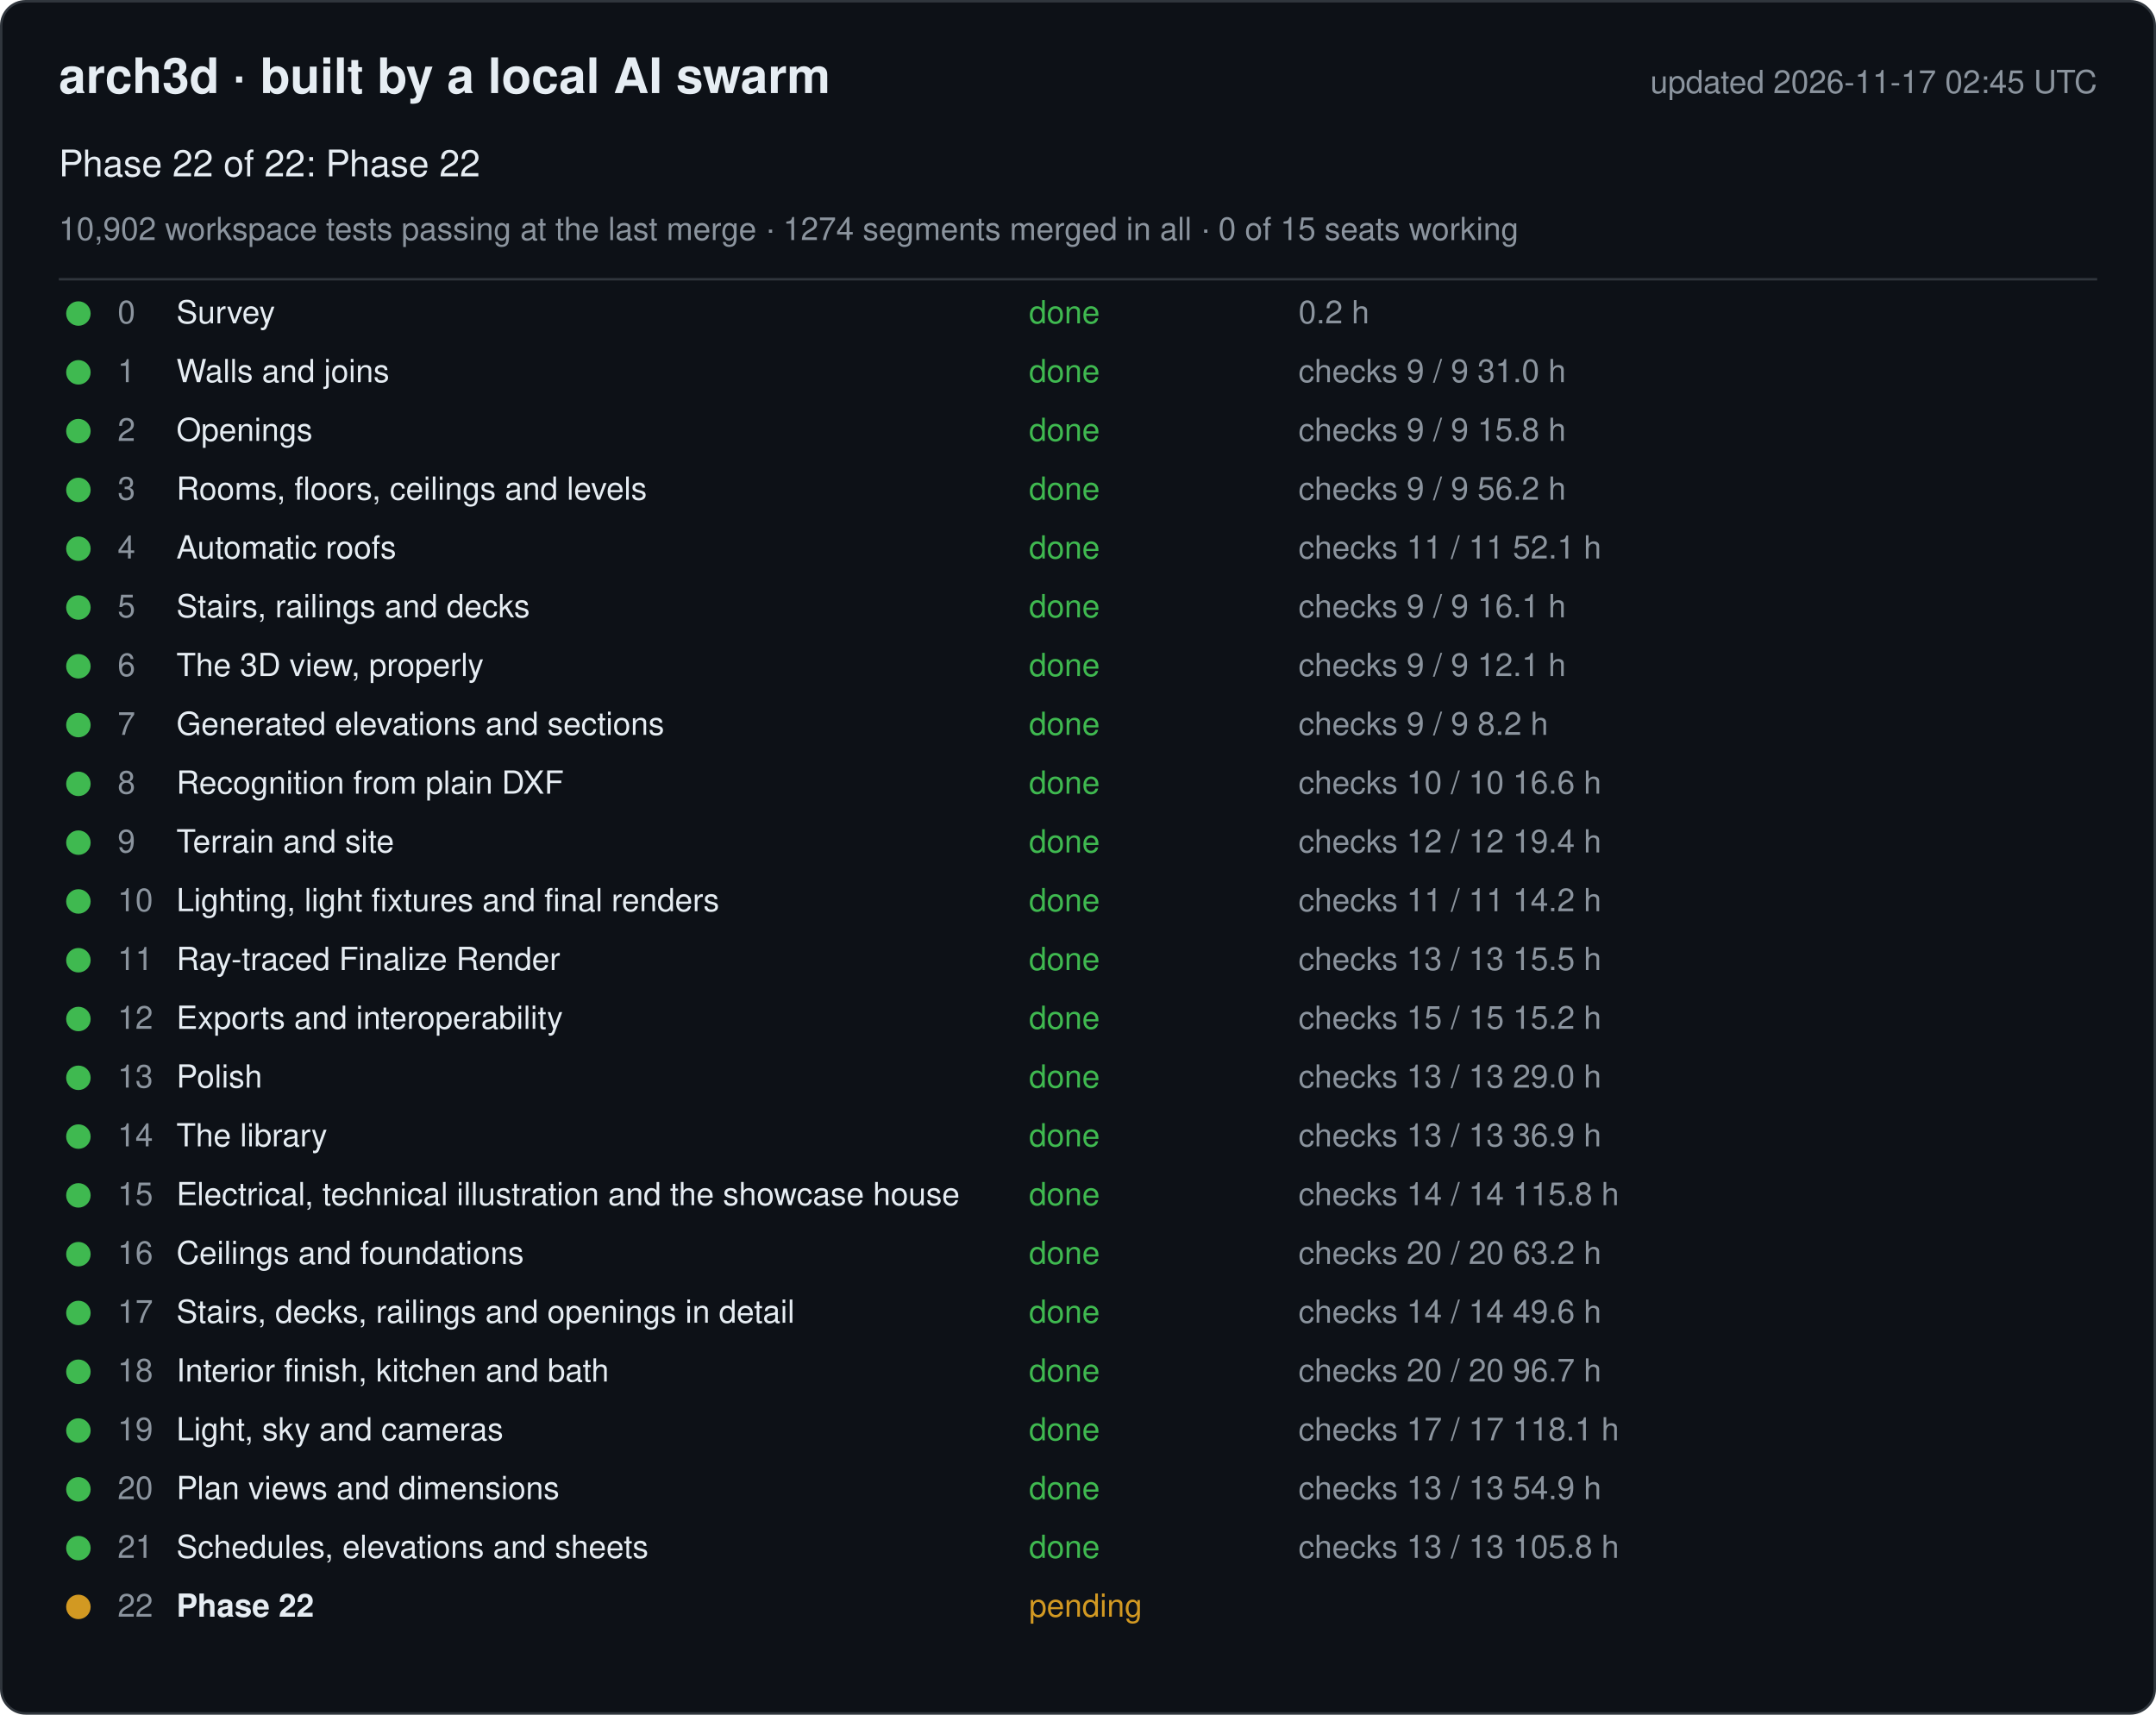
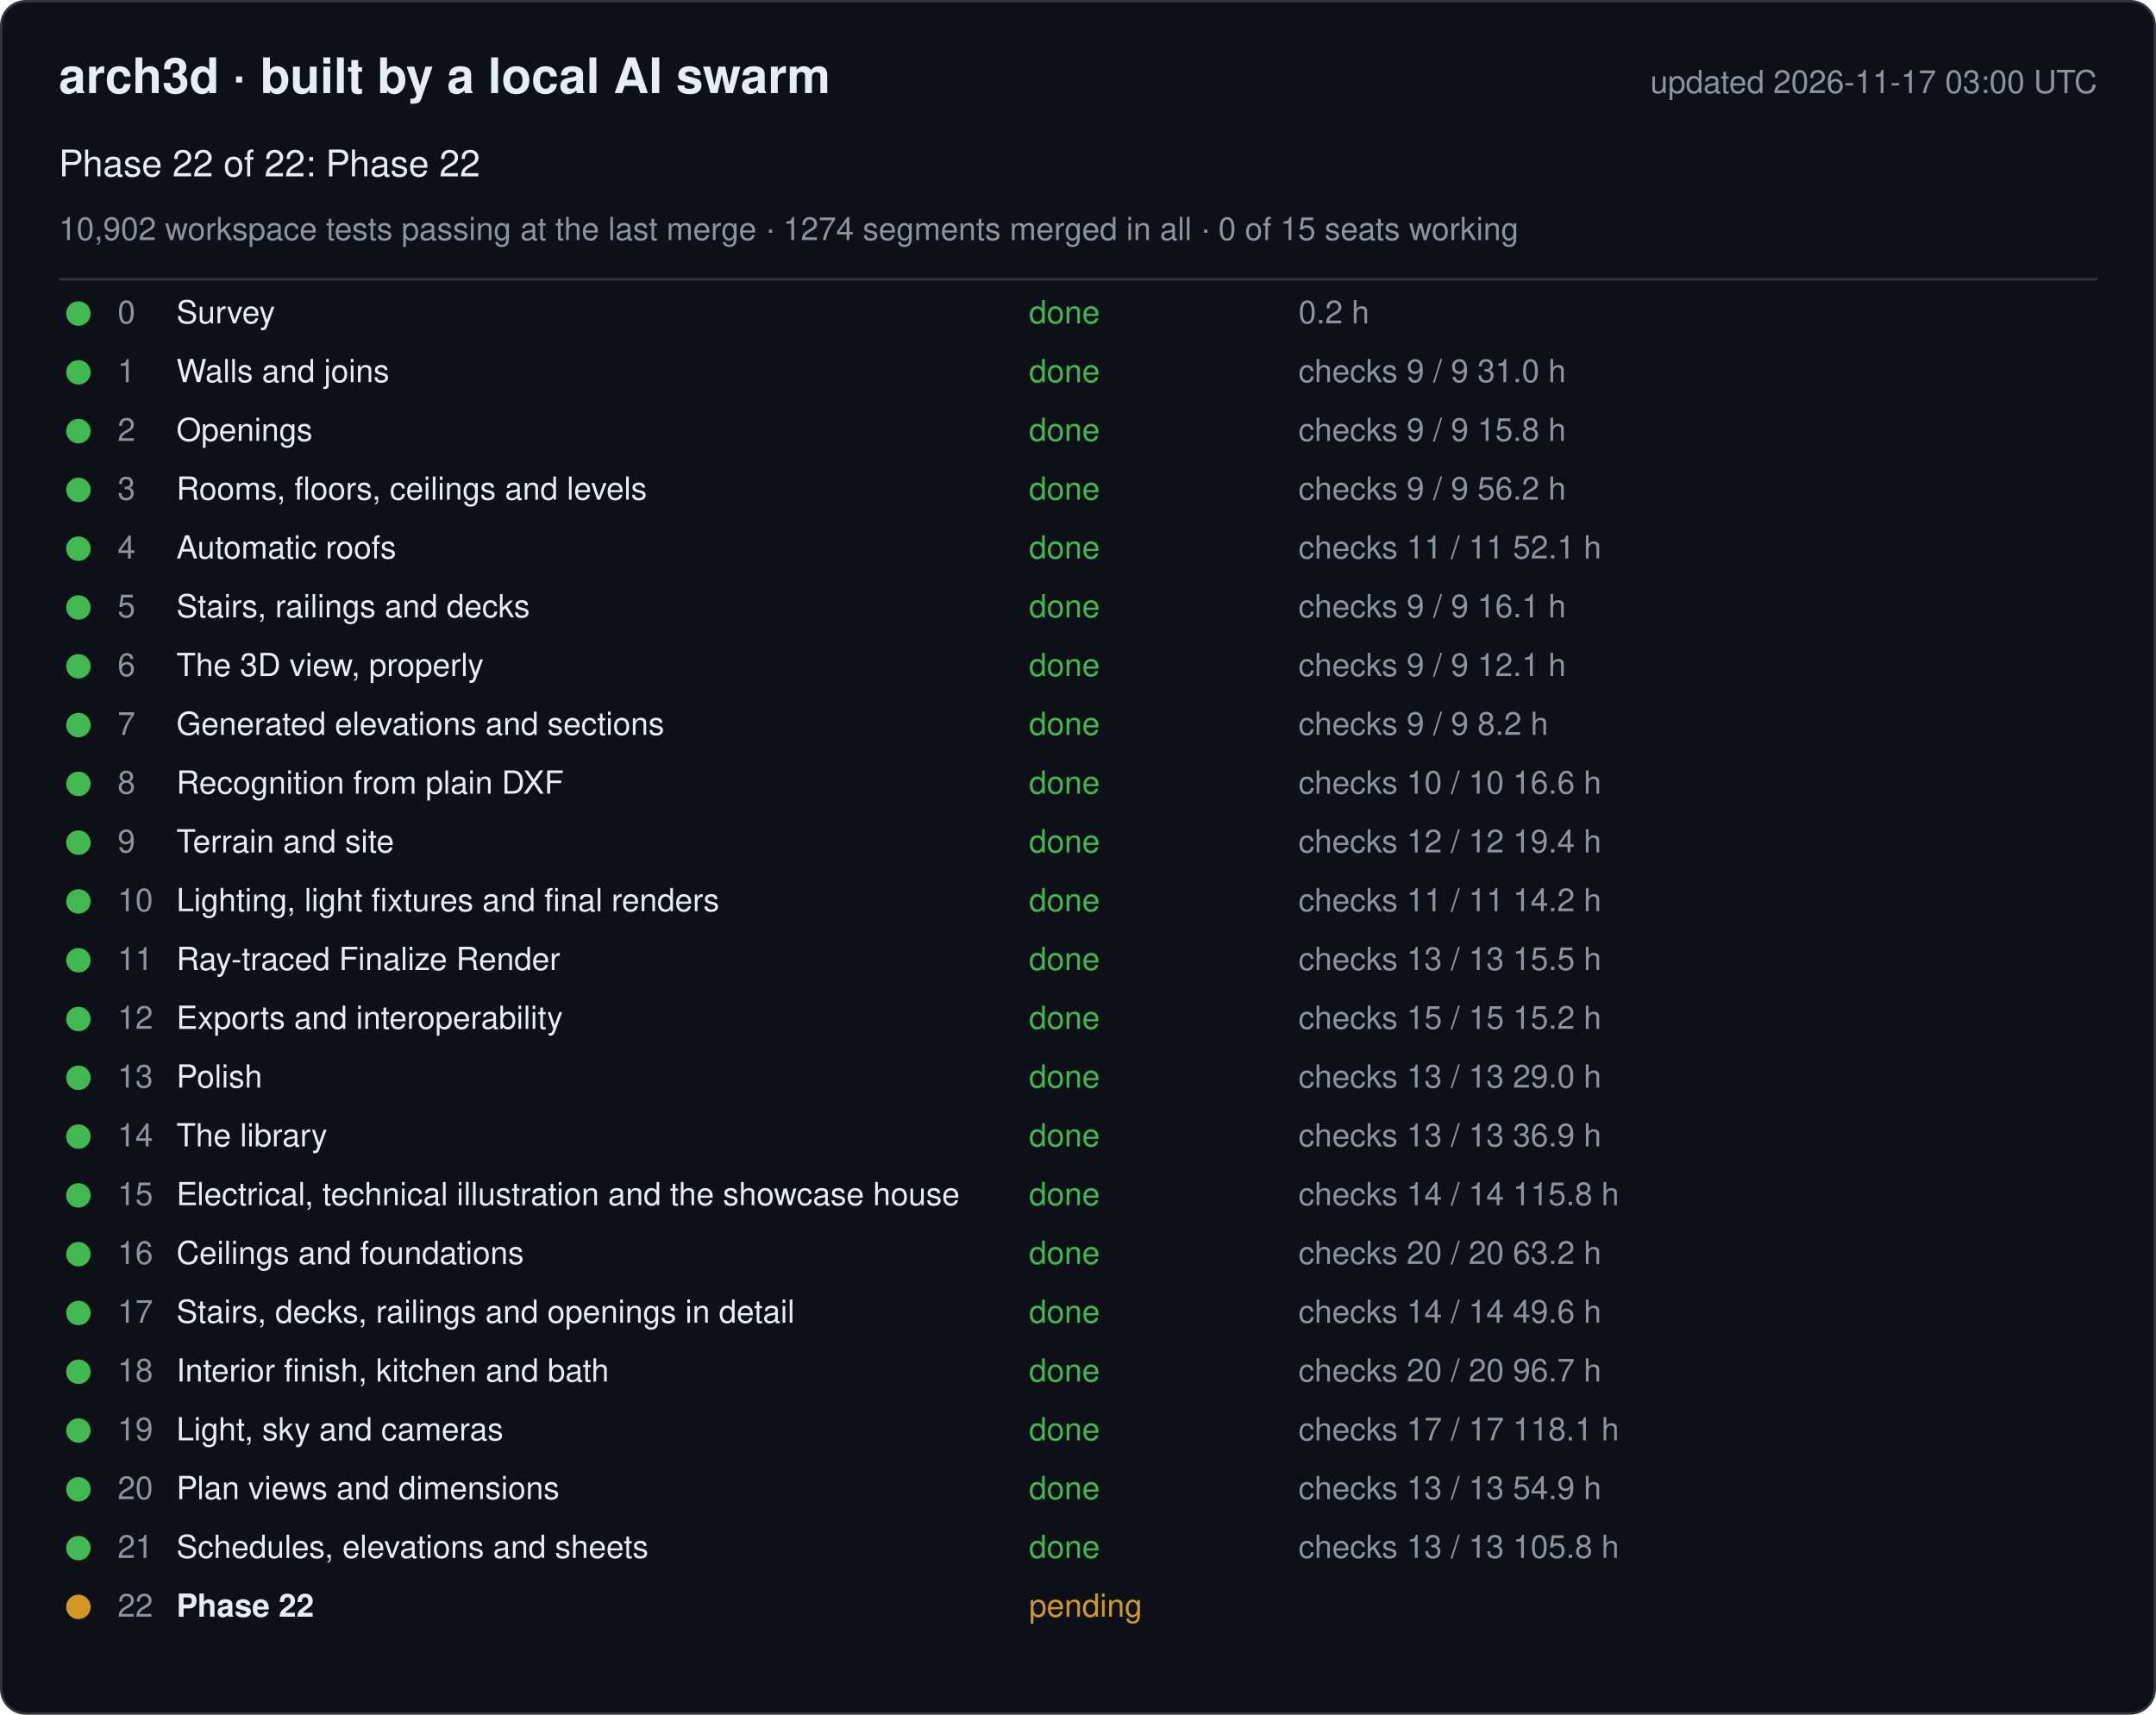
<svg xmlns="http://www.w3.org/2000/svg" width="880" height="700" viewBox="0 0 880 700" font-family="-apple-system, Segoe UI, Helvetica, Arial, sans-serif">
  <rect x="0.5" y="0.5" width="879" height="699" rx="10" fill="#0d1117" stroke="#30363d" />
  <text x="24" y="38" font-size="20" font-weight="600" fill="#e6edf3">arch3d · built by a local AI swarm</text>
-   <text x="856" y="38" font-size="13" fill="#8b949e" text-anchor="end">updated 2026-11-17 02:45 UTC</text>
+   <text x="856" y="38" font-size="13" fill="#8b949e" text-anchor="end">updated 2026-11-17 03:00 UTC</text>
  <text x="24" y="72" font-size="15" fill="#e6edf3">Phase 22 of 22: Phase 22</text>
  <text x="24" y="98" font-size="13" fill="#8b949e">10,902 workspace tests passing at the last merge · 1274 segments merged in all · 0 of 15 seats working</text>
  <line x1="24" y1="114" x2="856" y2="114" stroke="#30363d" />
  <g data-phase="0">
    <circle cx="32" cy="128" r="5" fill="#3fb950" />
    <text x="48" y="132" font-size="13" fill="#8b949e">0</text>
    <text x="72" y="132" font-size="13" fill="#e6edf3">Survey</text>
    <text x="420" y="132" font-size="13" fill="#3fb950">done</text>
    <text x="530" y="132" font-size="13" fill="#8b949e">0.2 h</text>
  </g>
  <g data-phase="1">
    <circle cx="32" cy="152" r="5" fill="#3fb950" />
    <text x="48" y="156" font-size="13" fill="#8b949e">1</text>
    <text x="72" y="156" font-size="13" fill="#e6edf3">Walls and joins</text>
    <text x="420" y="156" font-size="13" fill="#3fb950">done</text>
    <text x="530" y="156" font-size="13" fill="#8b949e">checks 9 / 9   31.0 h</text>
  </g>
  <g data-phase="2">
    <circle cx="32" cy="176" r="5" fill="#3fb950" />
    <text x="48" y="180" font-size="13" fill="#8b949e">2</text>
    <text x="72" y="180" font-size="13" fill="#e6edf3">Openings</text>
    <text x="420" y="180" font-size="13" fill="#3fb950">done</text>
    <text x="530" y="180" font-size="13" fill="#8b949e">checks 9 / 9   15.8 h</text>
  </g>
  <g data-phase="3">
    <circle cx="32" cy="200" r="5" fill="#3fb950" />
    <text x="48" y="204" font-size="13" fill="#8b949e">3</text>
    <text x="72" y="204" font-size="13" fill="#e6edf3">Rooms, floors, ceilings and levels</text>
    <text x="420" y="204" font-size="13" fill="#3fb950">done</text>
    <text x="530" y="204" font-size="13" fill="#8b949e">checks 9 / 9   56.2 h</text>
  </g>
  <g data-phase="4">
    <circle cx="32" cy="224" r="5" fill="#3fb950" />
    <text x="48" y="228" font-size="13" fill="#8b949e">4</text>
    <text x="72" y="228" font-size="13" fill="#e6edf3">Automatic roofs</text>
    <text x="420" y="228" font-size="13" fill="#3fb950">done</text>
    <text x="530" y="228" font-size="13" fill="#8b949e">checks 11 / 11   52.1 h</text>
  </g>
  <g data-phase="5">
    <circle cx="32" cy="248" r="5" fill="#3fb950" />
    <text x="48" y="252" font-size="13" fill="#8b949e">5</text>
    <text x="72" y="252" font-size="13" fill="#e6edf3">Stairs, railings and decks</text>
    <text x="420" y="252" font-size="13" fill="#3fb950">done</text>
    <text x="530" y="252" font-size="13" fill="#8b949e">checks 9 / 9   16.1 h</text>
  </g>
  <g data-phase="6">
    <circle cx="32" cy="272" r="5" fill="#3fb950" />
    <text x="48" y="276" font-size="13" fill="#8b949e">6</text>
    <text x="72" y="276" font-size="13" fill="#e6edf3">The 3D view, properly</text>
    <text x="420" y="276" font-size="13" fill="#3fb950">done</text>
    <text x="530" y="276" font-size="13" fill="#8b949e">checks 9 / 9   12.1 h</text>
  </g>
  <g data-phase="7">
    <circle cx="32" cy="296" r="5" fill="#3fb950" />
    <text x="48" y="300" font-size="13" fill="#8b949e">7</text>
    <text x="72" y="300" font-size="13" fill="#e6edf3">Generated elevations and sections</text>
    <text x="420" y="300" font-size="13" fill="#3fb950">done</text>
    <text x="530" y="300" font-size="13" fill="#8b949e">checks 9 / 9   8.2 h</text>
  </g>
  <g data-phase="8">
    <circle cx="32" cy="320" r="5" fill="#3fb950" />
    <text x="48" y="324" font-size="13" fill="#8b949e">8</text>
    <text x="72" y="324" font-size="13" fill="#e6edf3">Recognition from plain DXF</text>
    <text x="420" y="324" font-size="13" fill="#3fb950">done</text>
    <text x="530" y="324" font-size="13" fill="#8b949e">checks 10 / 10   16.6 h</text>
  </g>
  <g data-phase="9">
    <circle cx="32" cy="344" r="5" fill="#3fb950" />
    <text x="48" y="348" font-size="13" fill="#8b949e">9</text>
    <text x="72" y="348" font-size="13" fill="#e6edf3">Terrain and site</text>
    <text x="420" y="348" font-size="13" fill="#3fb950">done</text>
    <text x="530" y="348" font-size="13" fill="#8b949e">checks 12 / 12   19.4 h</text>
  </g>
  <g data-phase="10">
    <circle cx="32" cy="368" r="5" fill="#3fb950" />
    <text x="48" y="372" font-size="13" fill="#8b949e">10</text>
    <text x="72" y="372" font-size="13" fill="#e6edf3">Lighting, light fixtures and final renders</text>
    <text x="420" y="372" font-size="13" fill="#3fb950">done</text>
    <text x="530" y="372" font-size="13" fill="#8b949e">checks 11 / 11   14.2 h</text>
  </g>
  <g data-phase="11">
    <circle cx="32" cy="392" r="5" fill="#3fb950" />
    <text x="48" y="396" font-size="13" fill="#8b949e">11</text>
    <text x="72" y="396" font-size="13" fill="#e6edf3">Ray-traced Finalize Render</text>
    <text x="420" y="396" font-size="13" fill="#3fb950">done</text>
    <text x="530" y="396" font-size="13" fill="#8b949e">checks 13 / 13   15.5 h</text>
  </g>
  <g data-phase="12">
    <circle cx="32" cy="416" r="5" fill="#3fb950" />
    <text x="48" y="420" font-size="13" fill="#8b949e">12</text>
    <text x="72" y="420" font-size="13" fill="#e6edf3">Exports and interoperability</text>
    <text x="420" y="420" font-size="13" fill="#3fb950">done</text>
    <text x="530" y="420" font-size="13" fill="#8b949e">checks 15 / 15   15.2 h</text>
  </g>
  <g data-phase="13">
    <circle cx="32" cy="440" r="5" fill="#3fb950" />
    <text x="48" y="444" font-size="13" fill="#8b949e">13</text>
    <text x="72" y="444" font-size="13" fill="#e6edf3">Polish</text>
    <text x="420" y="444" font-size="13" fill="#3fb950">done</text>
    <text x="530" y="444" font-size="13" fill="#8b949e">checks 13 / 13   29.0 h</text>
  </g>
  <g data-phase="14">
    <circle cx="32" cy="464" r="5" fill="#3fb950" />
    <text x="48" y="468" font-size="13" fill="#8b949e">14</text>
    <text x="72" y="468" font-size="13" fill="#e6edf3">The library</text>
    <text x="420" y="468" font-size="13" fill="#3fb950">done</text>
    <text x="530" y="468" font-size="13" fill="#8b949e">checks 13 / 13   36.9 h</text>
  </g>
  <g data-phase="15">
    <circle cx="32" cy="488" r="5" fill="#3fb950" />
    <text x="48" y="492" font-size="13" fill="#8b949e">15</text>
    <text x="72" y="492" font-size="13" fill="#e6edf3">Electrical, technical illustration and the showcase house</text>
    <text x="420" y="492" font-size="13" fill="#3fb950">done</text>
    <text x="530" y="492" font-size="13" fill="#8b949e">checks 14 / 14   115.8 h</text>
  </g>
  <g data-phase="16">
    <circle cx="32" cy="512" r="5" fill="#3fb950" />
    <text x="48" y="516" font-size="13" fill="#8b949e">16</text>
    <text x="72" y="516" font-size="13" fill="#e6edf3">Ceilings and foundations</text>
    <text x="420" y="516" font-size="13" fill="#3fb950">done</text>
    <text x="530" y="516" font-size="13" fill="#8b949e">checks 20 / 20   63.2 h</text>
  </g>
  <g data-phase="17">
    <circle cx="32" cy="536" r="5" fill="#3fb950" />
    <text x="48" y="540" font-size="13" fill="#8b949e">17</text>
    <text x="72" y="540" font-size="13" fill="#e6edf3">Stairs, decks, railings and openings in detail</text>
    <text x="420" y="540" font-size="13" fill="#3fb950">done</text>
    <text x="530" y="540" font-size="13" fill="#8b949e">checks 14 / 14   49.6 h</text>
  </g>
  <g data-phase="18">
    <circle cx="32" cy="560" r="5" fill="#3fb950" />
    <text x="48" y="564" font-size="13" fill="#8b949e">18</text>
    <text x="72" y="564" font-size="13" fill="#e6edf3">Interior finish, kitchen and bath</text>
    <text x="420" y="564" font-size="13" fill="#3fb950">done</text>
    <text x="530" y="564" font-size="13" fill="#8b949e">checks 20 / 20   96.7 h</text>
  </g>
  <g data-phase="19">
    <circle cx="32" cy="584" r="5" fill="#3fb950" />
    <text x="48" y="588" font-size="13" fill="#8b949e">19</text>
    <text x="72" y="588" font-size="13" fill="#e6edf3">Light, sky and cameras</text>
    <text x="420" y="588" font-size="13" fill="#3fb950">done</text>
    <text x="530" y="588" font-size="13" fill="#8b949e">checks 17 / 17   118.1 h</text>
  </g>
  <g data-phase="20">
    <circle cx="32" cy="608" r="5" fill="#3fb950" />
    <text x="48" y="612" font-size="13" fill="#8b949e">20</text>
    <text x="72" y="612" font-size="13" fill="#e6edf3">Plan views and dimensions</text>
    <text x="420" y="612" font-size="13" fill="#3fb950">done</text>
    <text x="530" y="612" font-size="13" fill="#8b949e">checks 13 / 13   54.9 h</text>
  </g>
  <g data-phase="21">
    <circle cx="32" cy="632" r="5" fill="#3fb950" />
    <text x="48" y="636" font-size="13" fill="#8b949e">21</text>
    <text x="72" y="636" font-size="13" fill="#e6edf3">Schedules, elevations and sheets</text>
    <text x="420" y="636" font-size="13" fill="#3fb950">done</text>
    <text x="530" y="636" font-size="13" fill="#8b949e">checks 13 / 13   105.8 h</text>
  </g>
  <g data-phase="22">
    <circle cx="32" cy="656" r="5" fill="#d29922" />
    <text x="48" y="660" font-size="13" fill="#8b949e">22</text>
    <text x="72" y="660" font-size="13" fill="#e6edf3" font-weight="600">Phase 22</text>
    <text x="420" y="660" font-size="13" fill="#d29922">pending</text>
    <text x="530" y="660" font-size="13" fill="#8b949e" />
  </g>
</svg>
